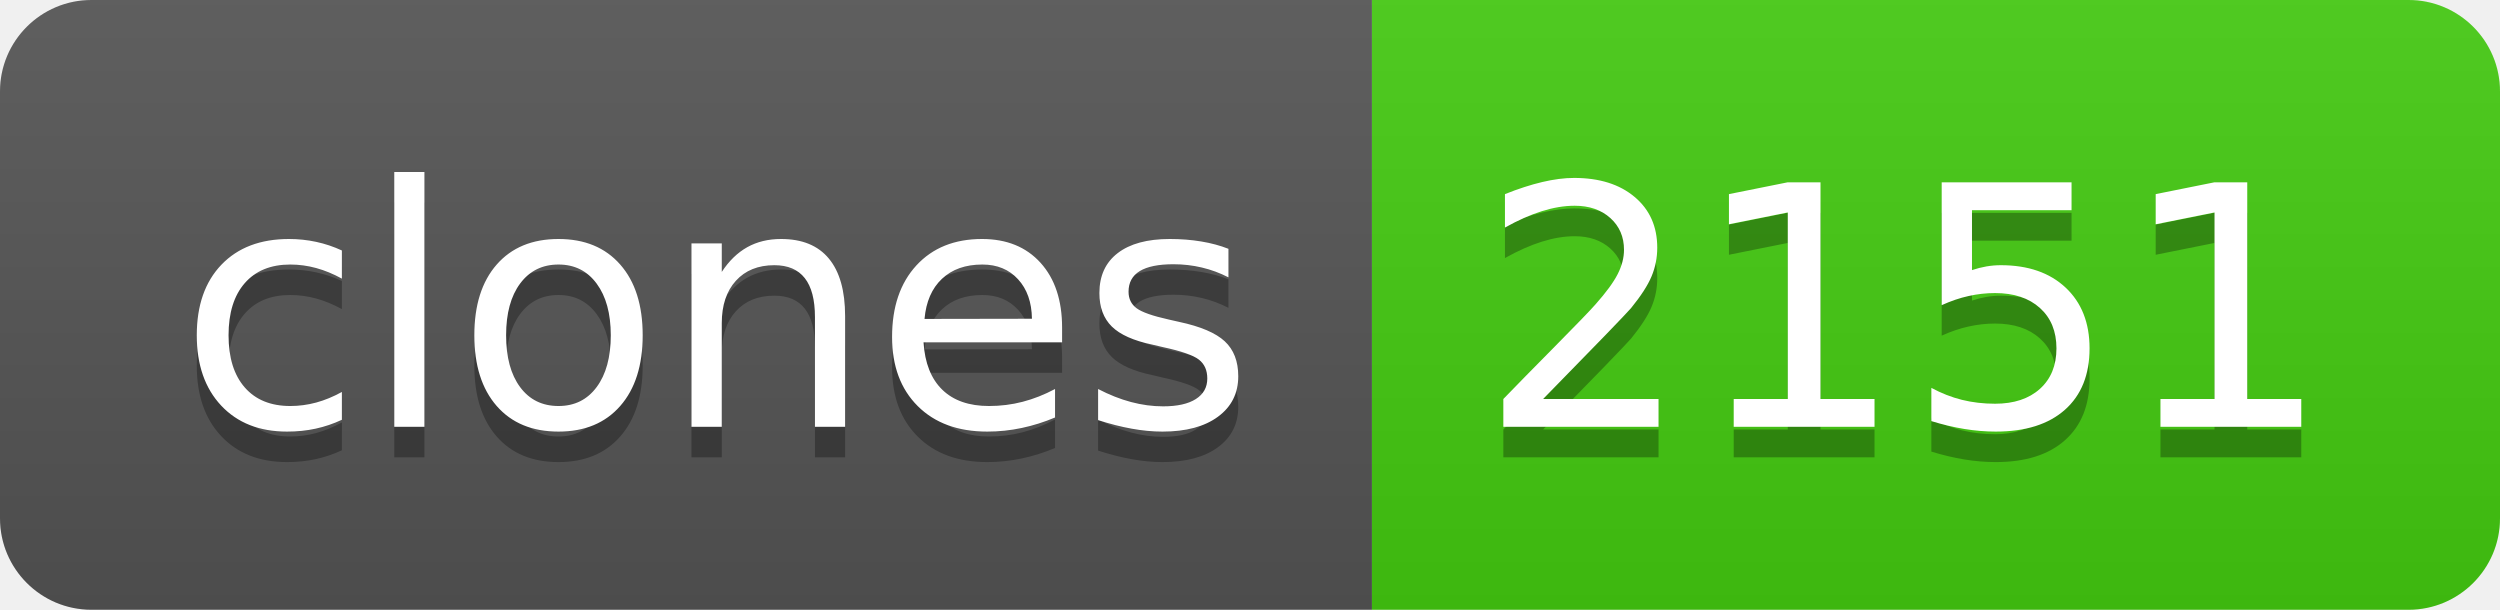
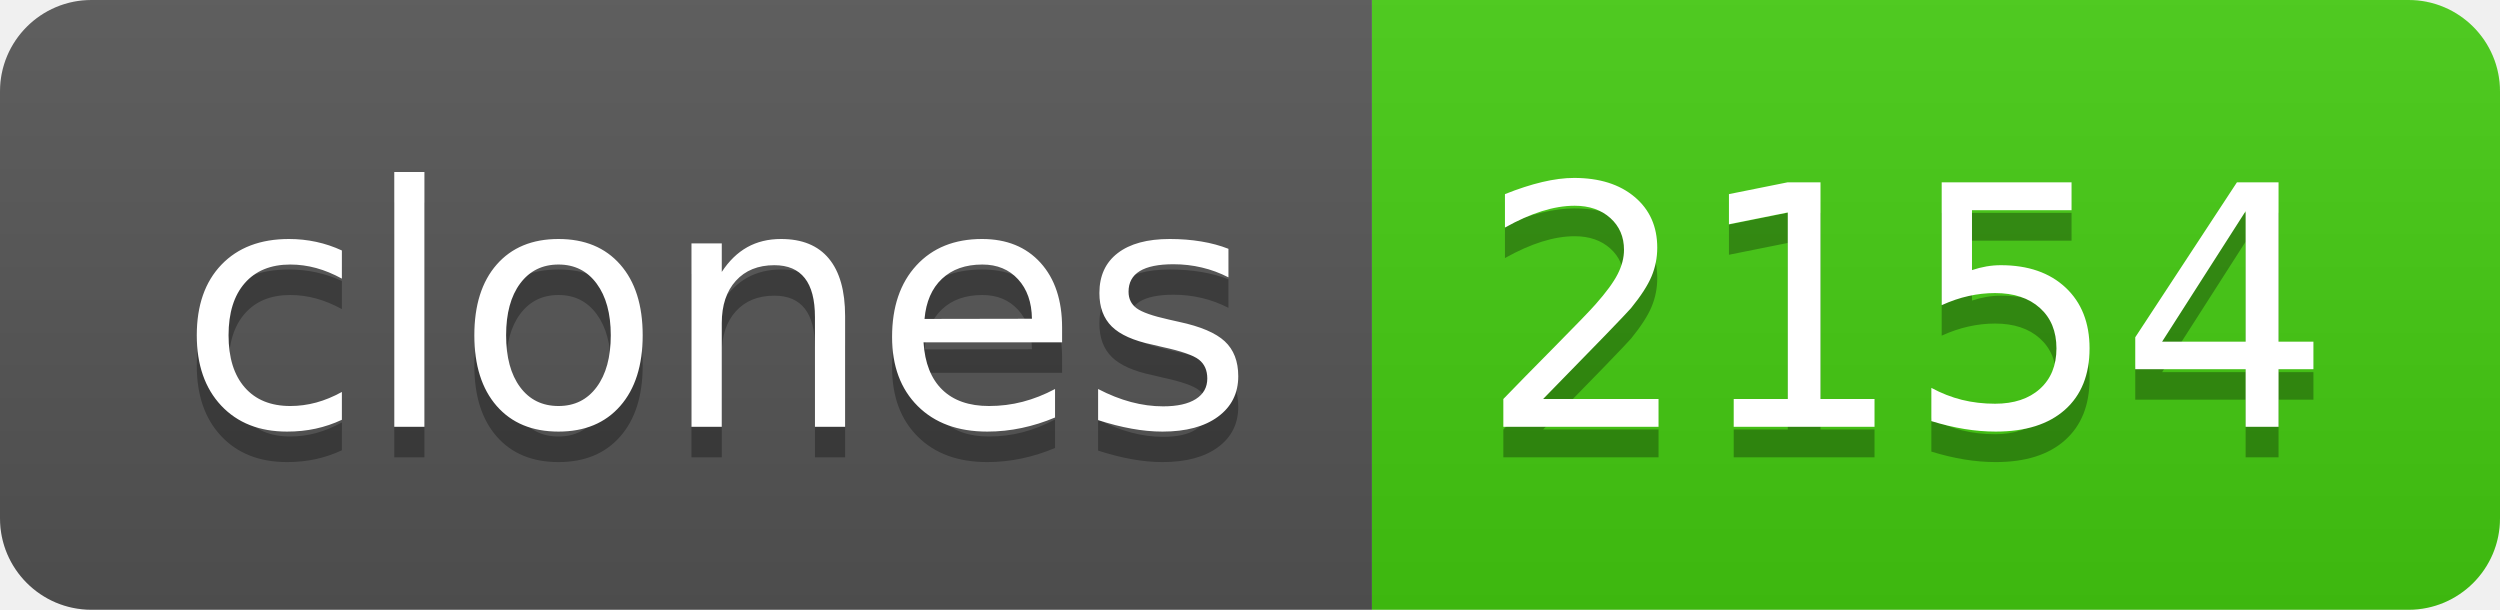
- <svg xmlns="http://www.w3.org/2000/svg" width="82" height="20" role="img" aria-label="clones: 2151">
+ <svg xmlns="http://www.w3.org/2000/svg" width="82" height="20" role="img" aria-label="clones: 2154">
  <linearGradient id="s" x2="0" y2="100%">
    <stop offset="0" stop-color="#bbb" stop-opacity=".1" />
    <stop offset="1" stop-opacity=".1" />
  </linearGradient>
  <clipPath id="r">
    <rect width="82" height="20" rx="3" fill="#fff" />
  </clipPath>
  <g clip-path="url(#r)">
    <rect width="45" height="20" fill="#555" />
    <rect x="45" width="37" height="20" fill="#4c1" />
    <rect width="82" height="20" fill="url(#s)" />
  </g>
  <g fill="#fff" text-anchor="middle" font-family="Verdana,Geneva,DejaVu Sans,sans-serif" text-rendering="geometricPrecision" font-size="110">
    <text aria-hidden="true" x="235" y="150" fill="#010101" fill-opacity=".3" transform="scale(.1)" textLength="350">clones</text>
    <text x="235" y="140" transform="scale(.1)" fill="#fff" textLength="350">clones</text>
-     <text aria-hidden="true" x="625" y="150" fill="#010101" fill-opacity=".3" transform="scale(.1)" textLength="270">2151</text>
-     <text x="625" y="140" transform="scale(.1)" fill="#fff" textLength="270">2151</text>
+     <text aria-hidden="true" x="625" y="150" fill="#010101" fill-opacity=".3" transform="scale(.1)" textLength="270">2154</text>
+     <text x="625" y="140" transform="scale(.1)" fill="#fff" textLength="270">2154</text>
  </g>
</svg>
